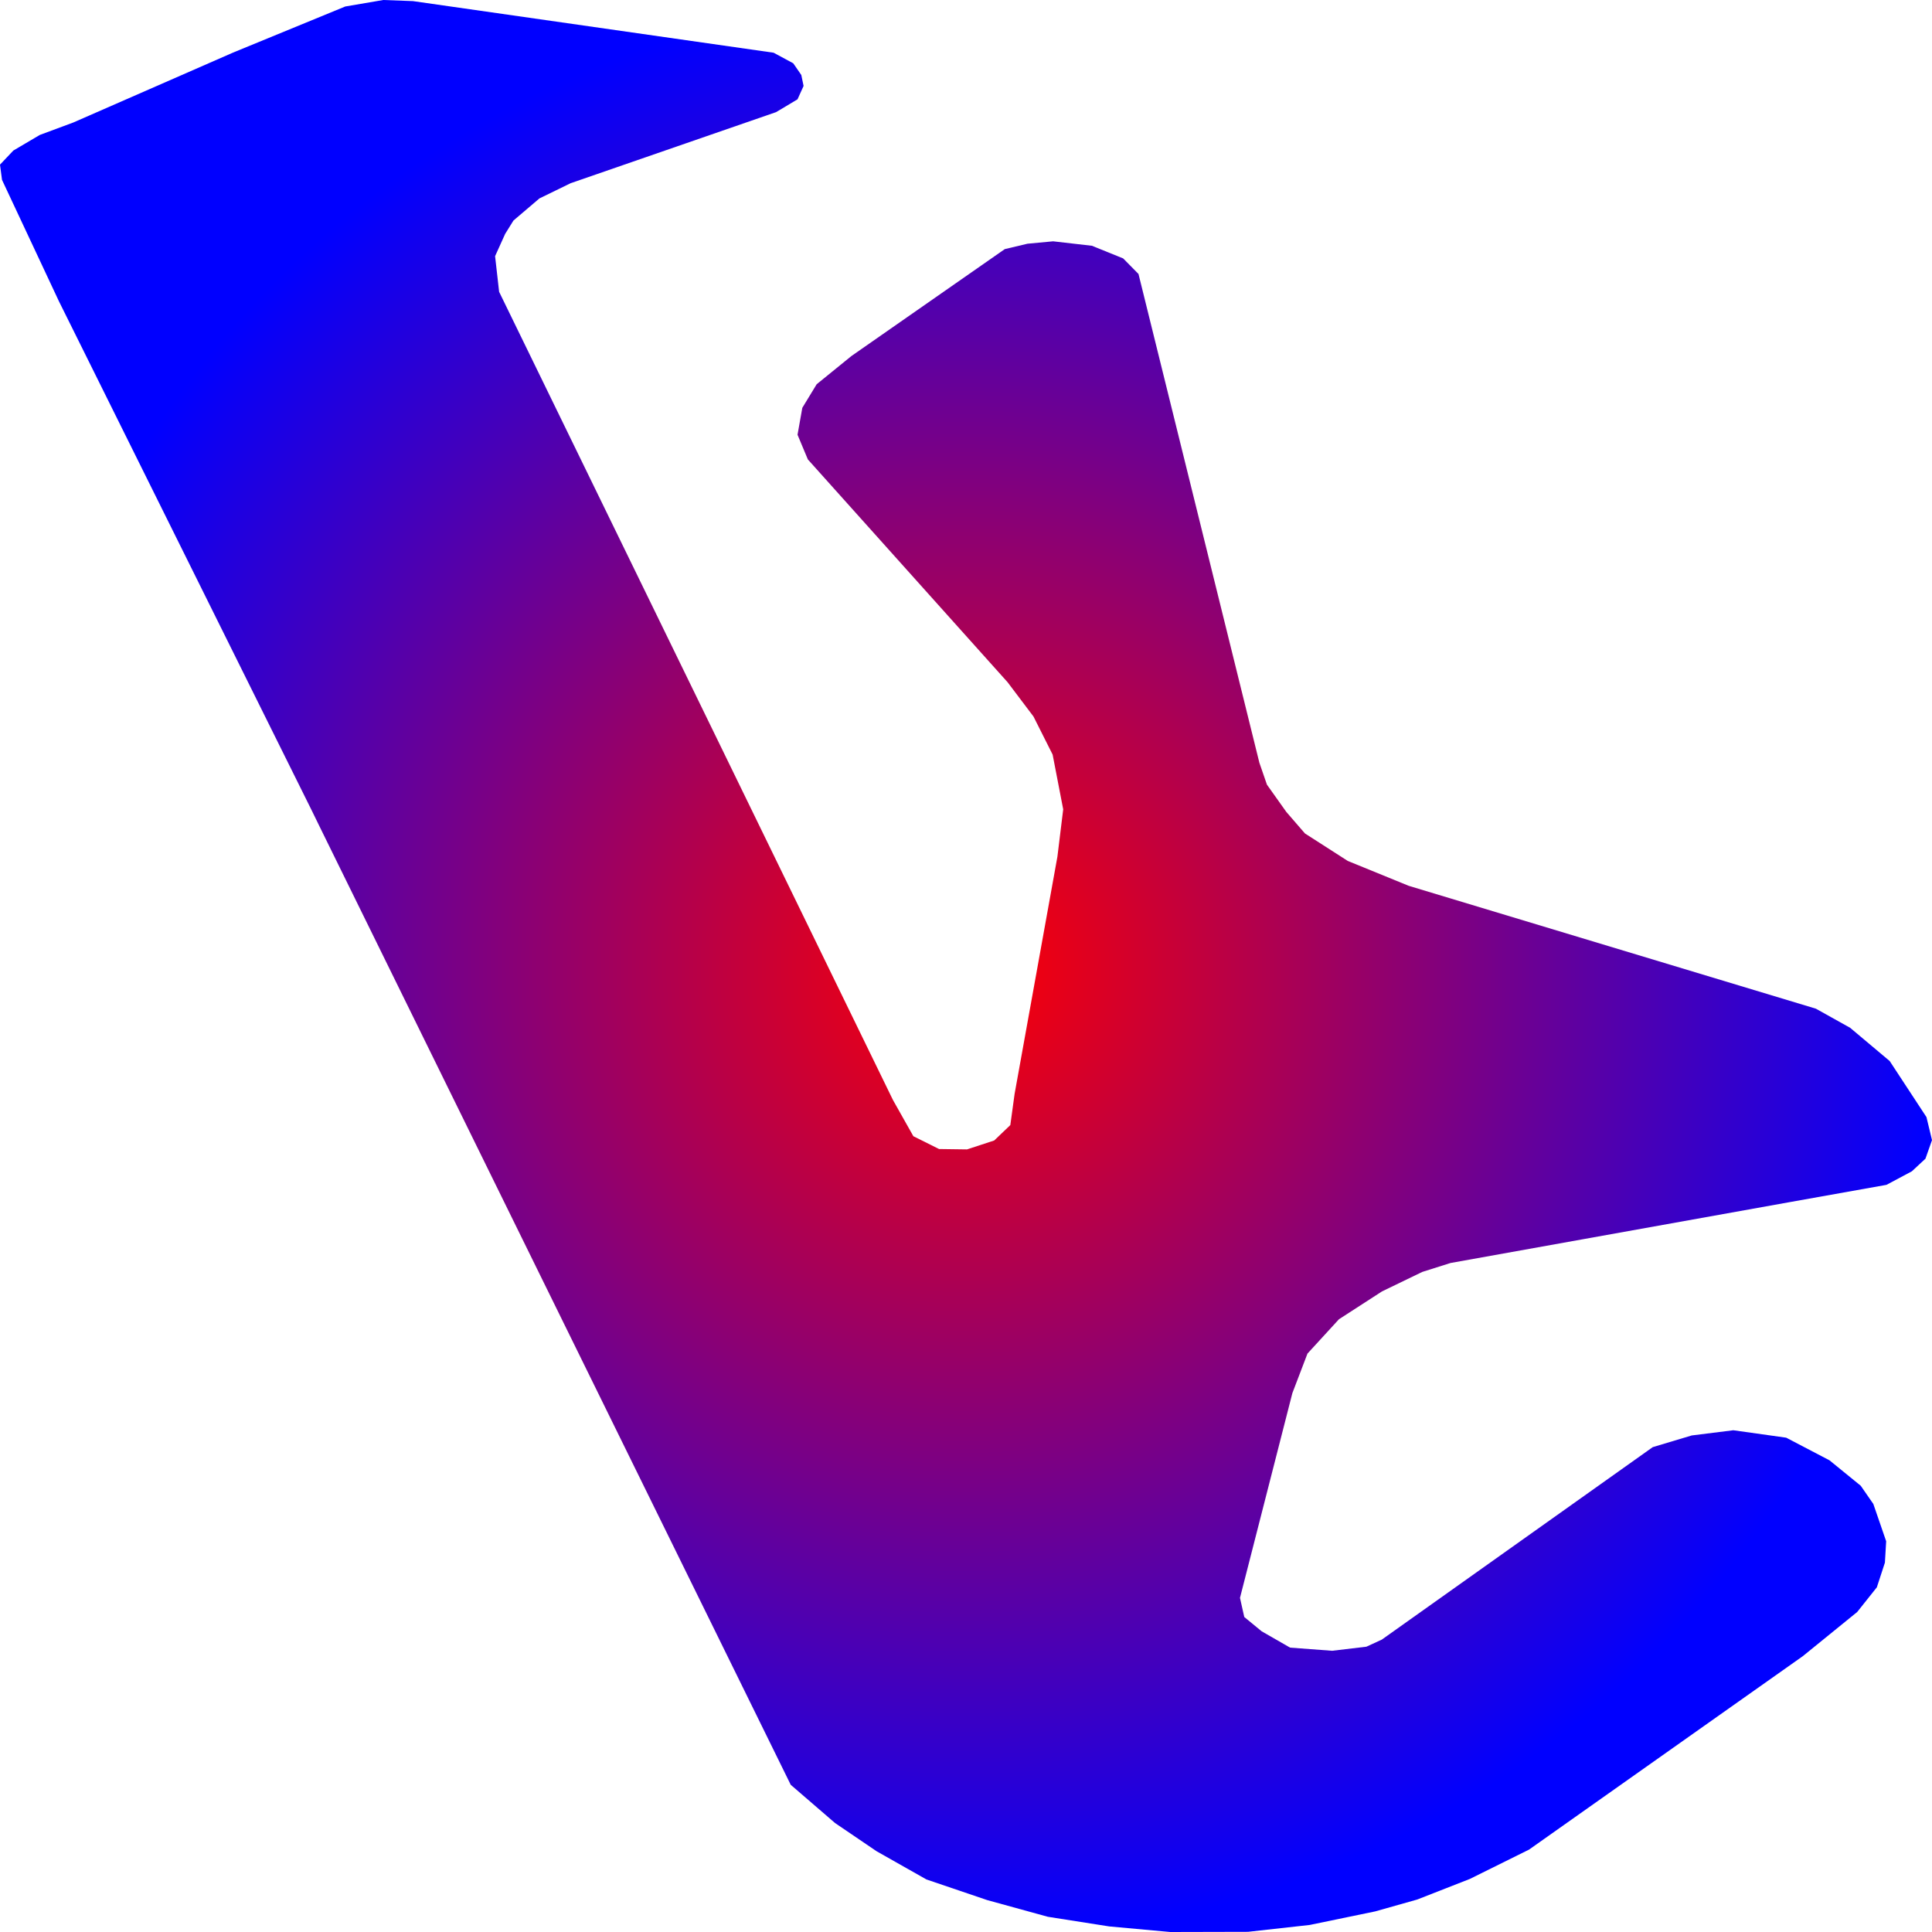
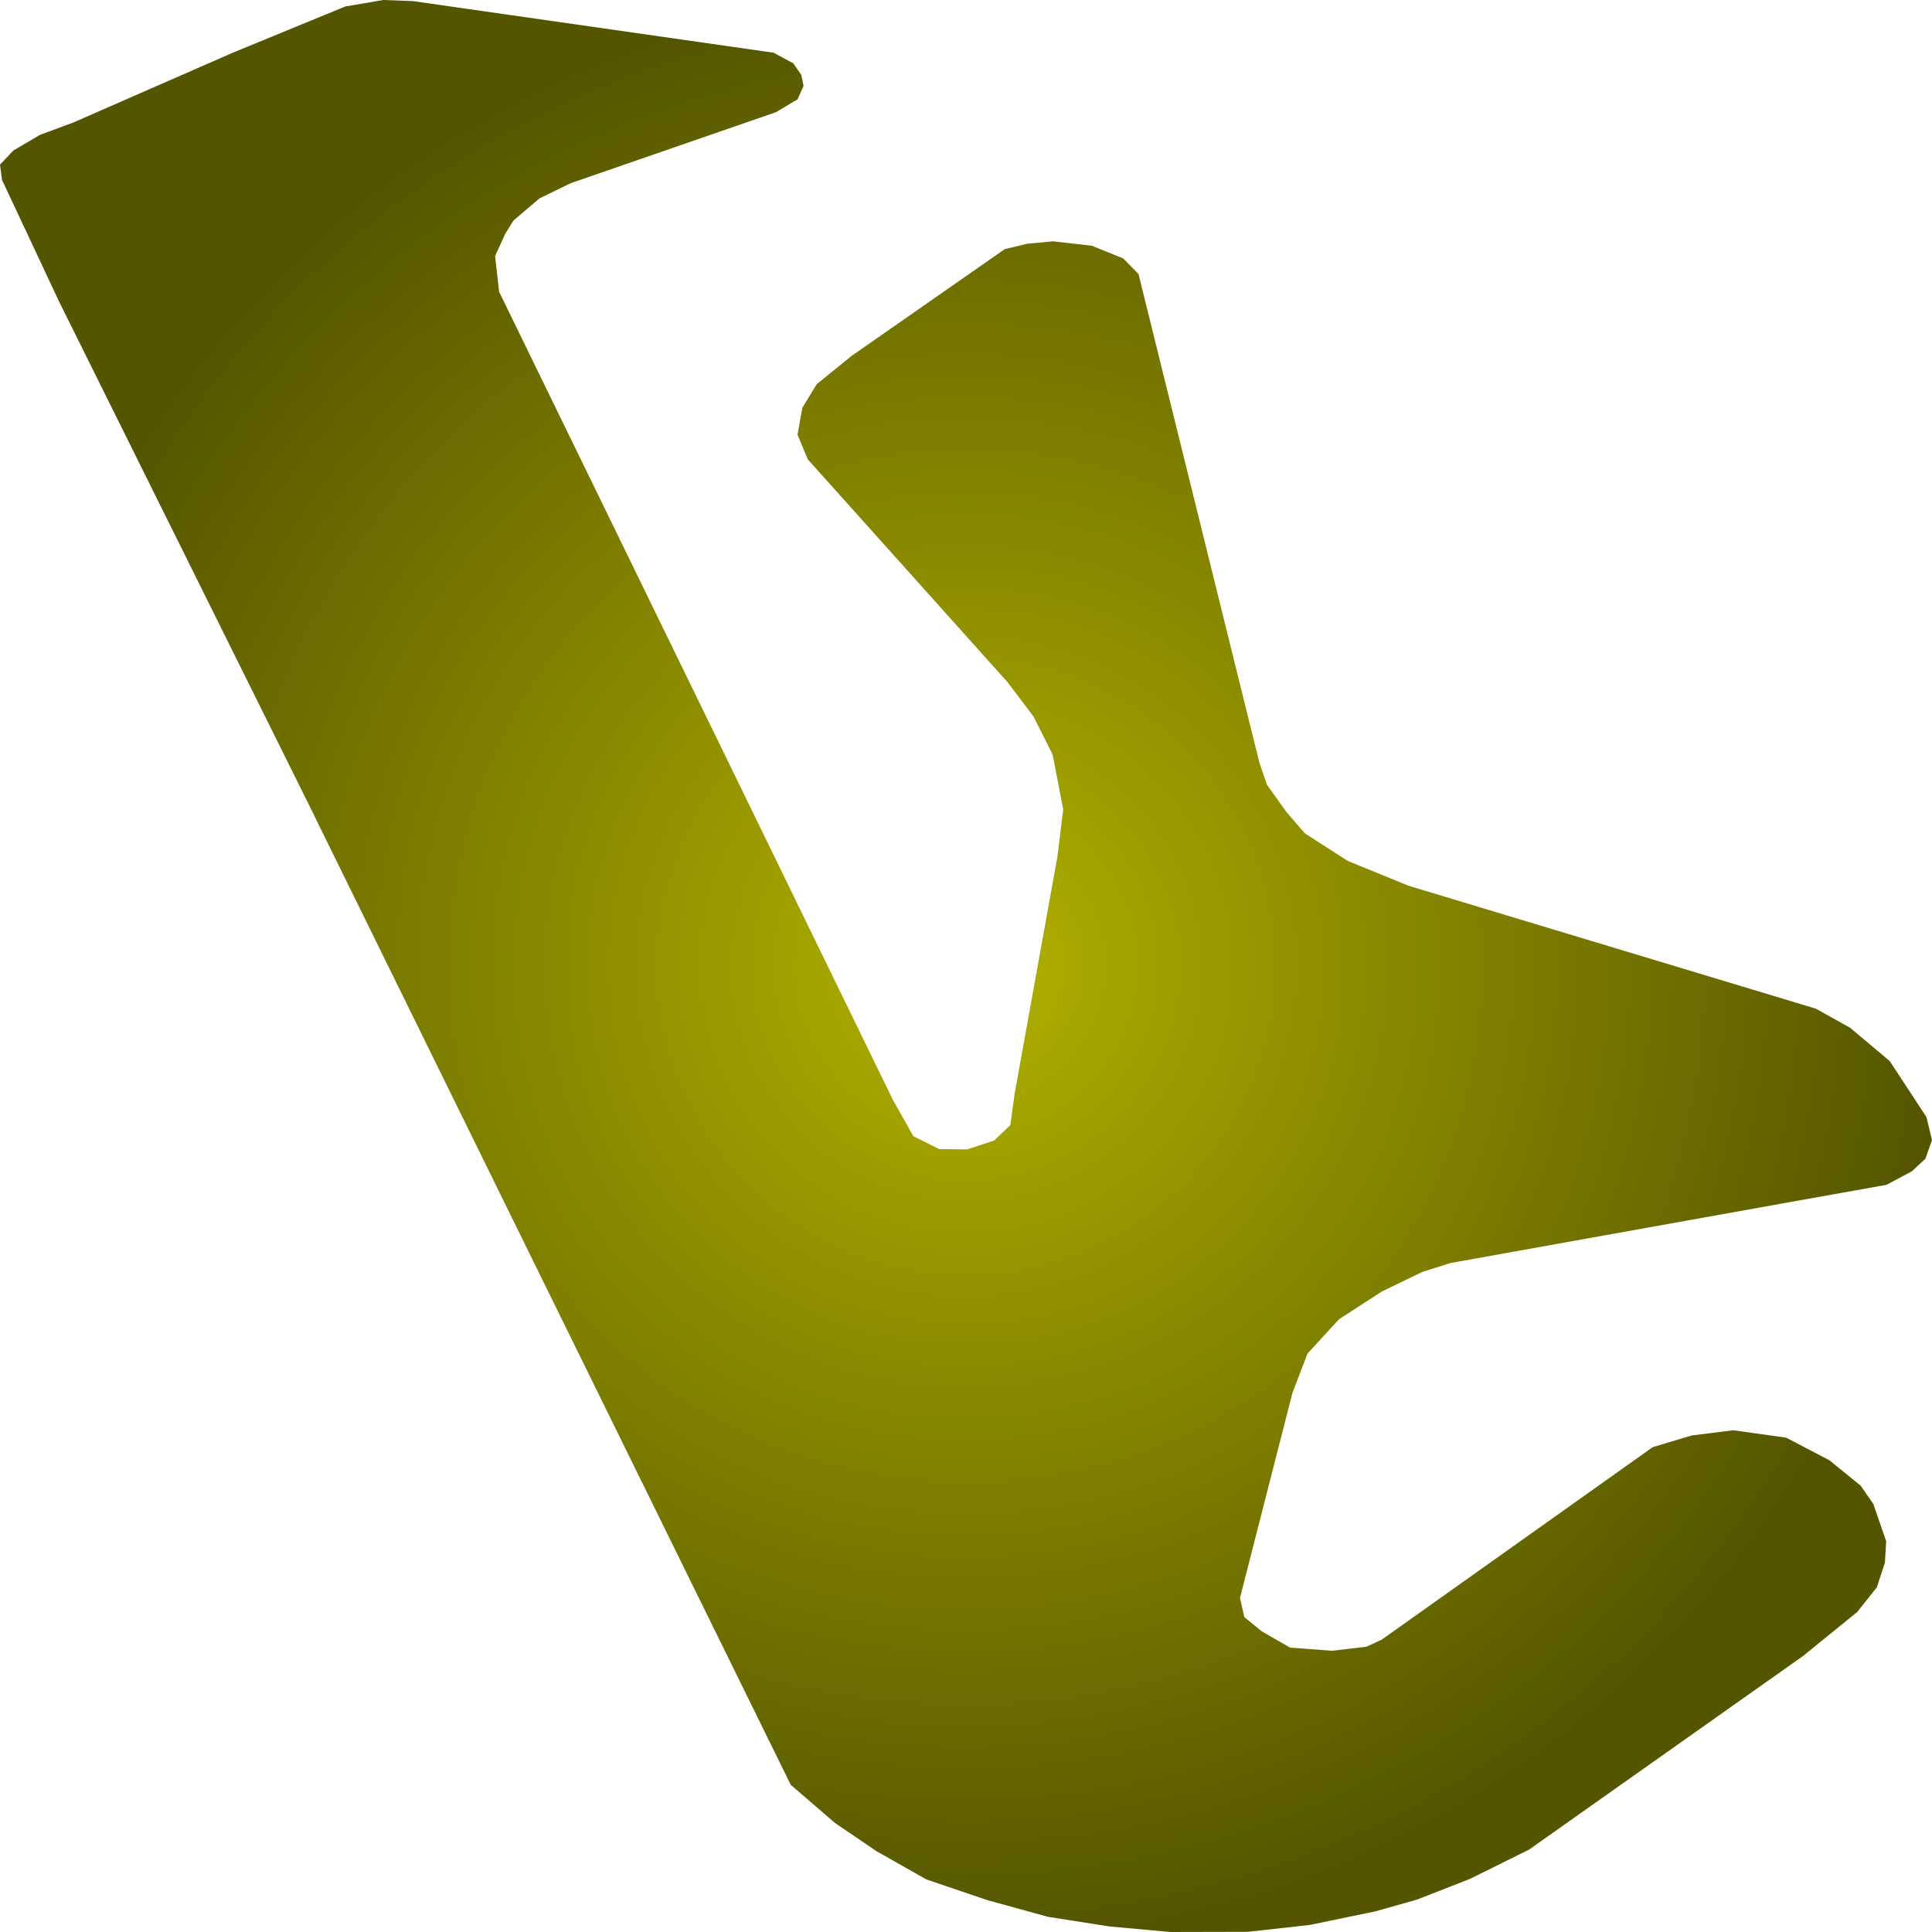
<svg xmlns="http://www.w3.org/2000/svg" width="500" height="500">"<defs>
    <radialGradient id="grad1" cx="50%" cy="50%" r="50%" fx="50%" fy="50%">
-       <stop offset="0%" stop-color="red" />
-       <stop offset="100%" stop-color="blue" />
+       <stop offset="0%" stop-color="#b1b100" />
+       <stop offset="100%" stop-color="#555500" />
    </radialGradient>
  </defs>&gt;"<path d="M80.748,209.887 L15.25,77.969 L0.521,46.551 L0.0,42.611 L3.454,38.96 L10.297,34.925 L18.965,31.706 L60.349,13.595 L89.351,1.681 L99.192,0.0 L106.882,0.288 L200.209,13.643 L205.292,16.382 L207.377,19.408 L207.964,22.243 L206.4,25.701 L200.86,29.016 L147.68,47.415 L139.599,51.355 L132.886,57.071 L130.735,60.53 L128.128,66.295 L129.171,75.519 L188.087,196.387 L231.1,284.685 L236.379,294.053 L243.027,297.367 L250.261,297.463 L257.299,295.158 L261.47,291.17 L262.578,283.1 L273.657,221.704 L275.156,209.454 L272.419,195.282 L267.466,185.434 L260.753,176.547 L209.072,118.899 L206.4,112.51 L207.638,105.544 L211.353,99.443 L220.347,92.141 L260.036,64.47 L265.902,63.076 L272.55,62.452 L282.586,63.605 L290.667,66.872 L294.643,70.907 L325.925,197.396 L327.881,203.065 L332.899,210.127 L337.722,215.699 L348.801,222.809 L364.572,229.247 L469.956,261.049 L478.819,265.997 L489.051,274.596 L498.566,289.105 L500.0,295.061 L498.306,299.865 L494.786,303.132 L488.204,306.639 L463.178,311.107 L375.391,326.864 L368.092,329.17 L357.664,334.214 L346.52,341.42 L338.373,350.307 L334.463,360.54 L320.907,413.528 L322.015,418.476 L326.512,422.175 L333.876,426.403 L344.76,427.219 L353.624,426.163 L357.599,424.337 L427.724,374.52 L437.826,371.493 L448.579,370.148 L462.265,372.07 L473.475,377.93 L481.556,384.512 L484.815,389.22 L488.139,398.876 L487.813,404.4 L485.727,410.79 L480.644,417.179 L466.567,428.613 L395.725,478.67 L380.409,486.261 L366.788,491.593 L355.905,494.668 L338.96,498.174 L322.993,499.952 L302.855,500.0 L287.083,498.559 L271.181,496.061 L255.474,491.737 L239.768,486.405 L226.864,479.103 L216.111,471.801 L204.64,461.904 L135.167,320.619 L82.834,214.162 L80.748,209.887" fill="url(#grad1)" stroke="none" />
</svg>
